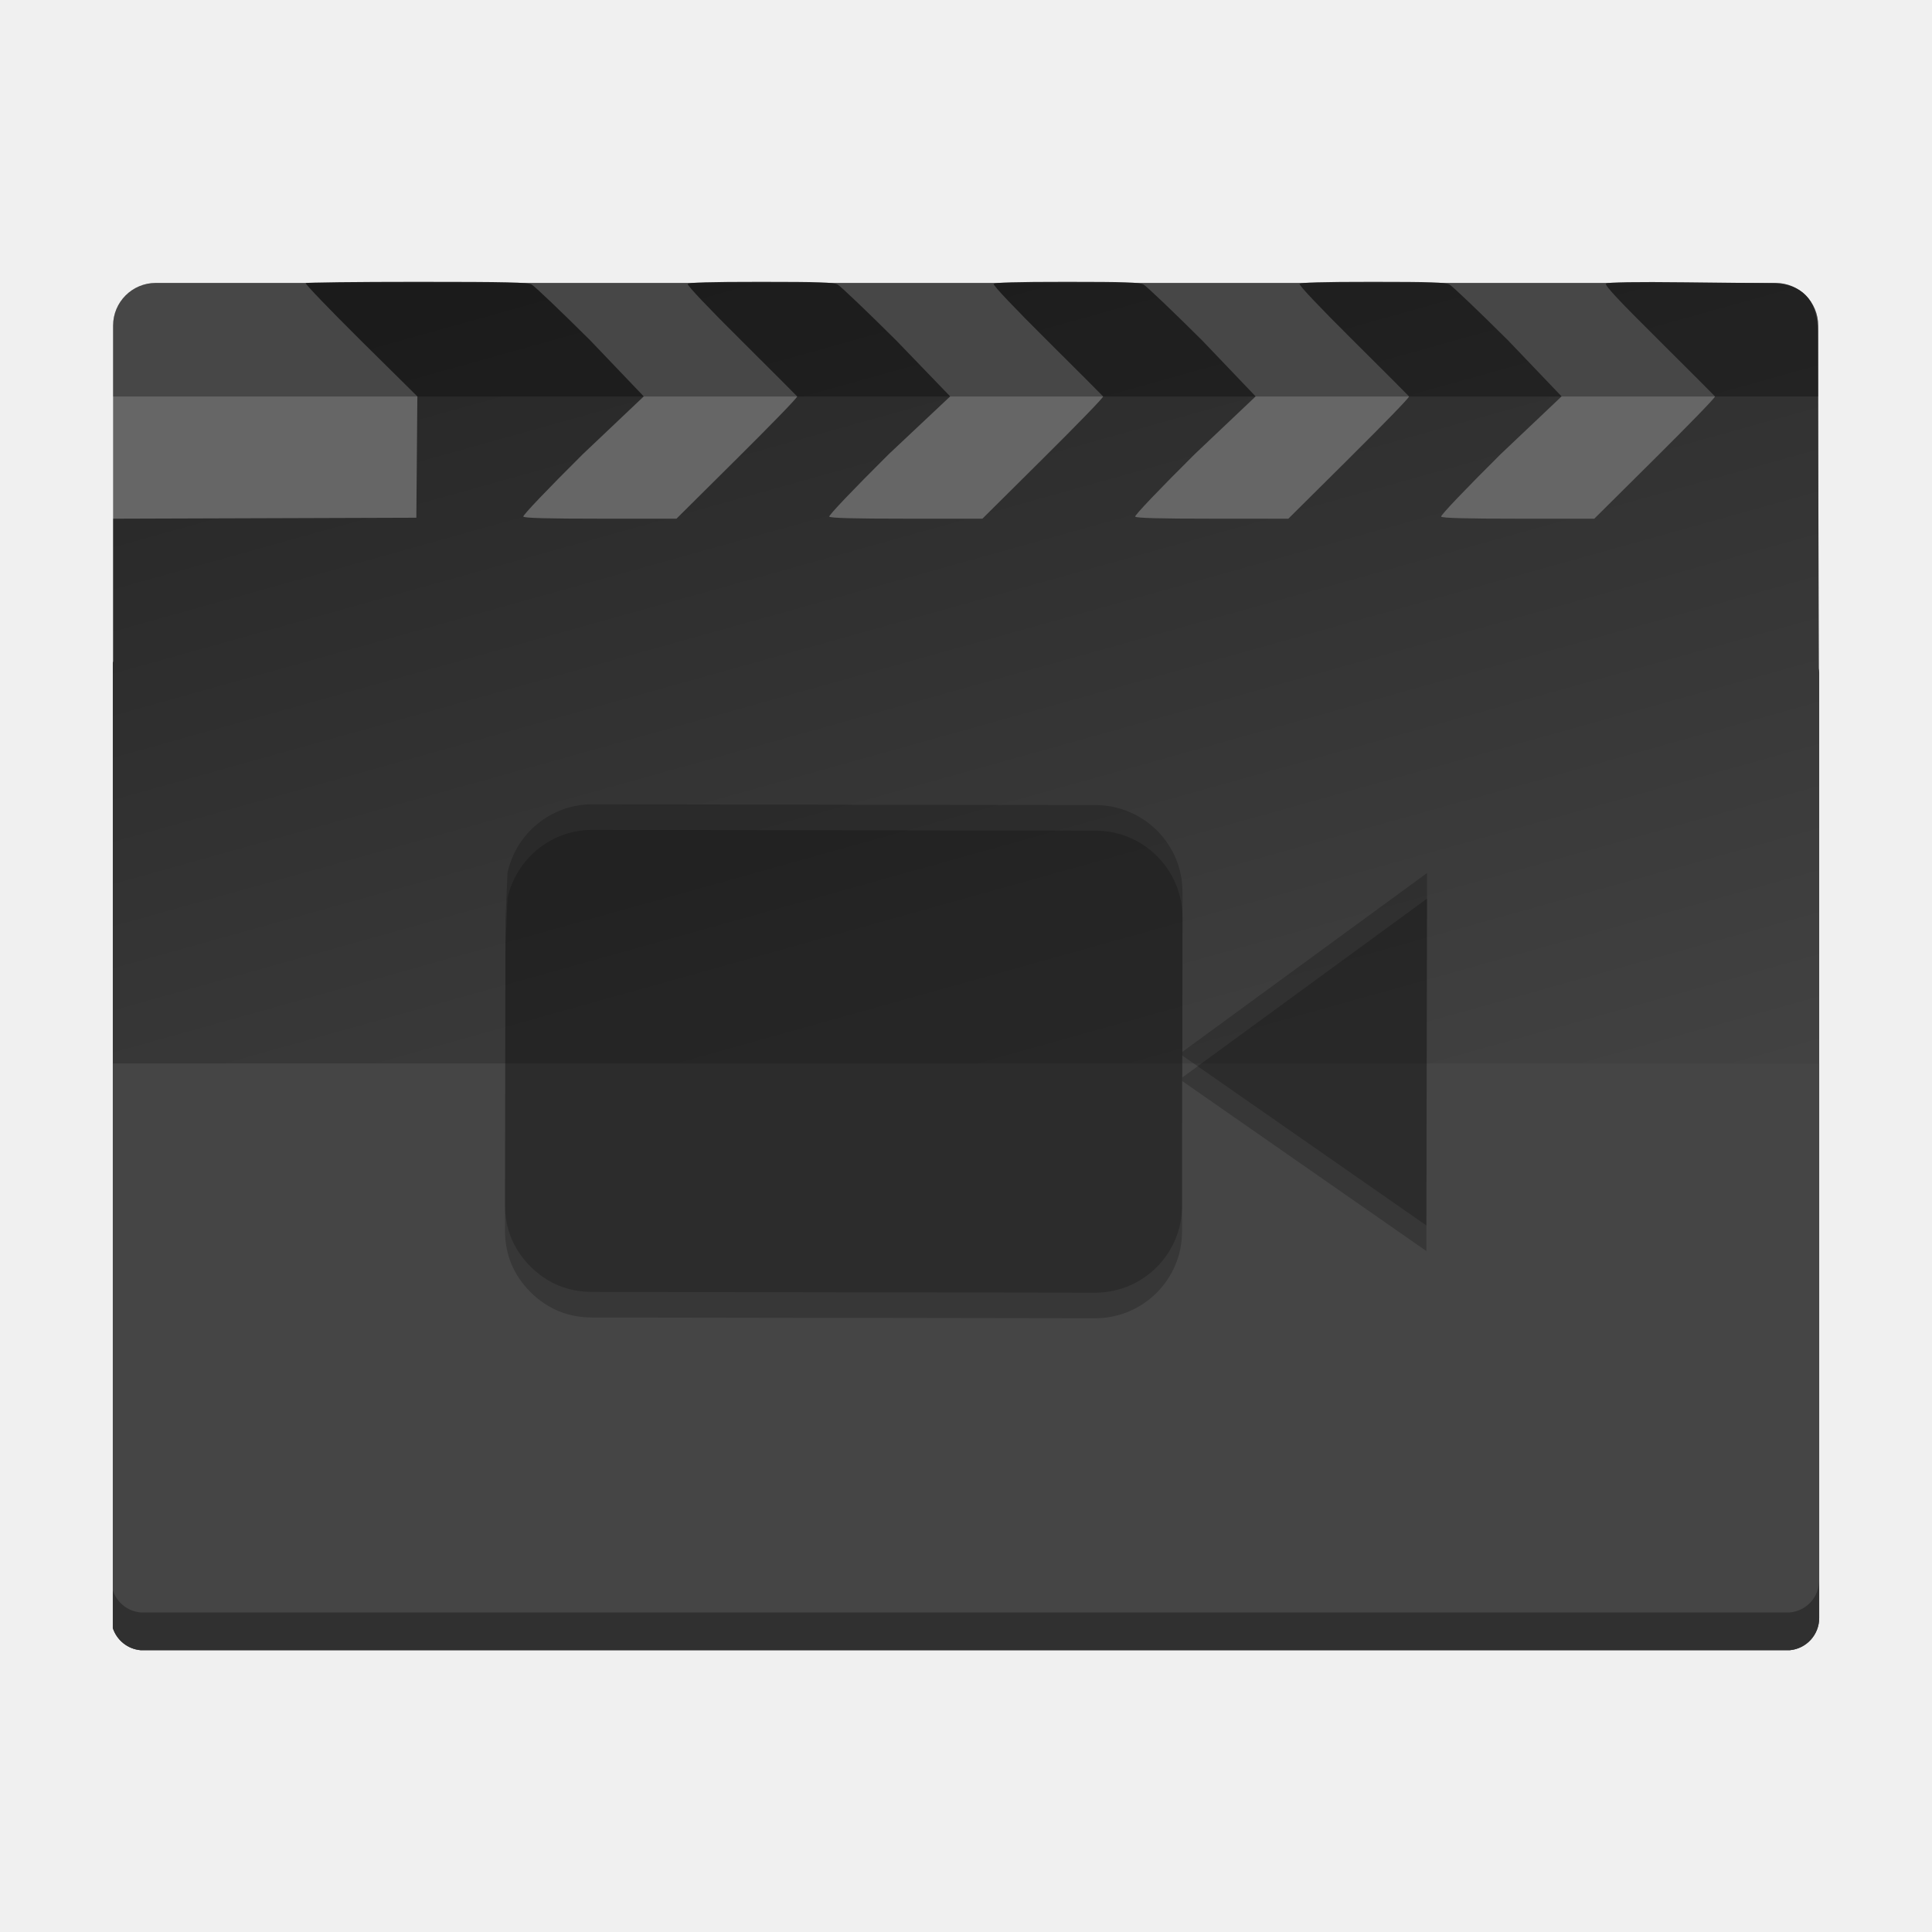
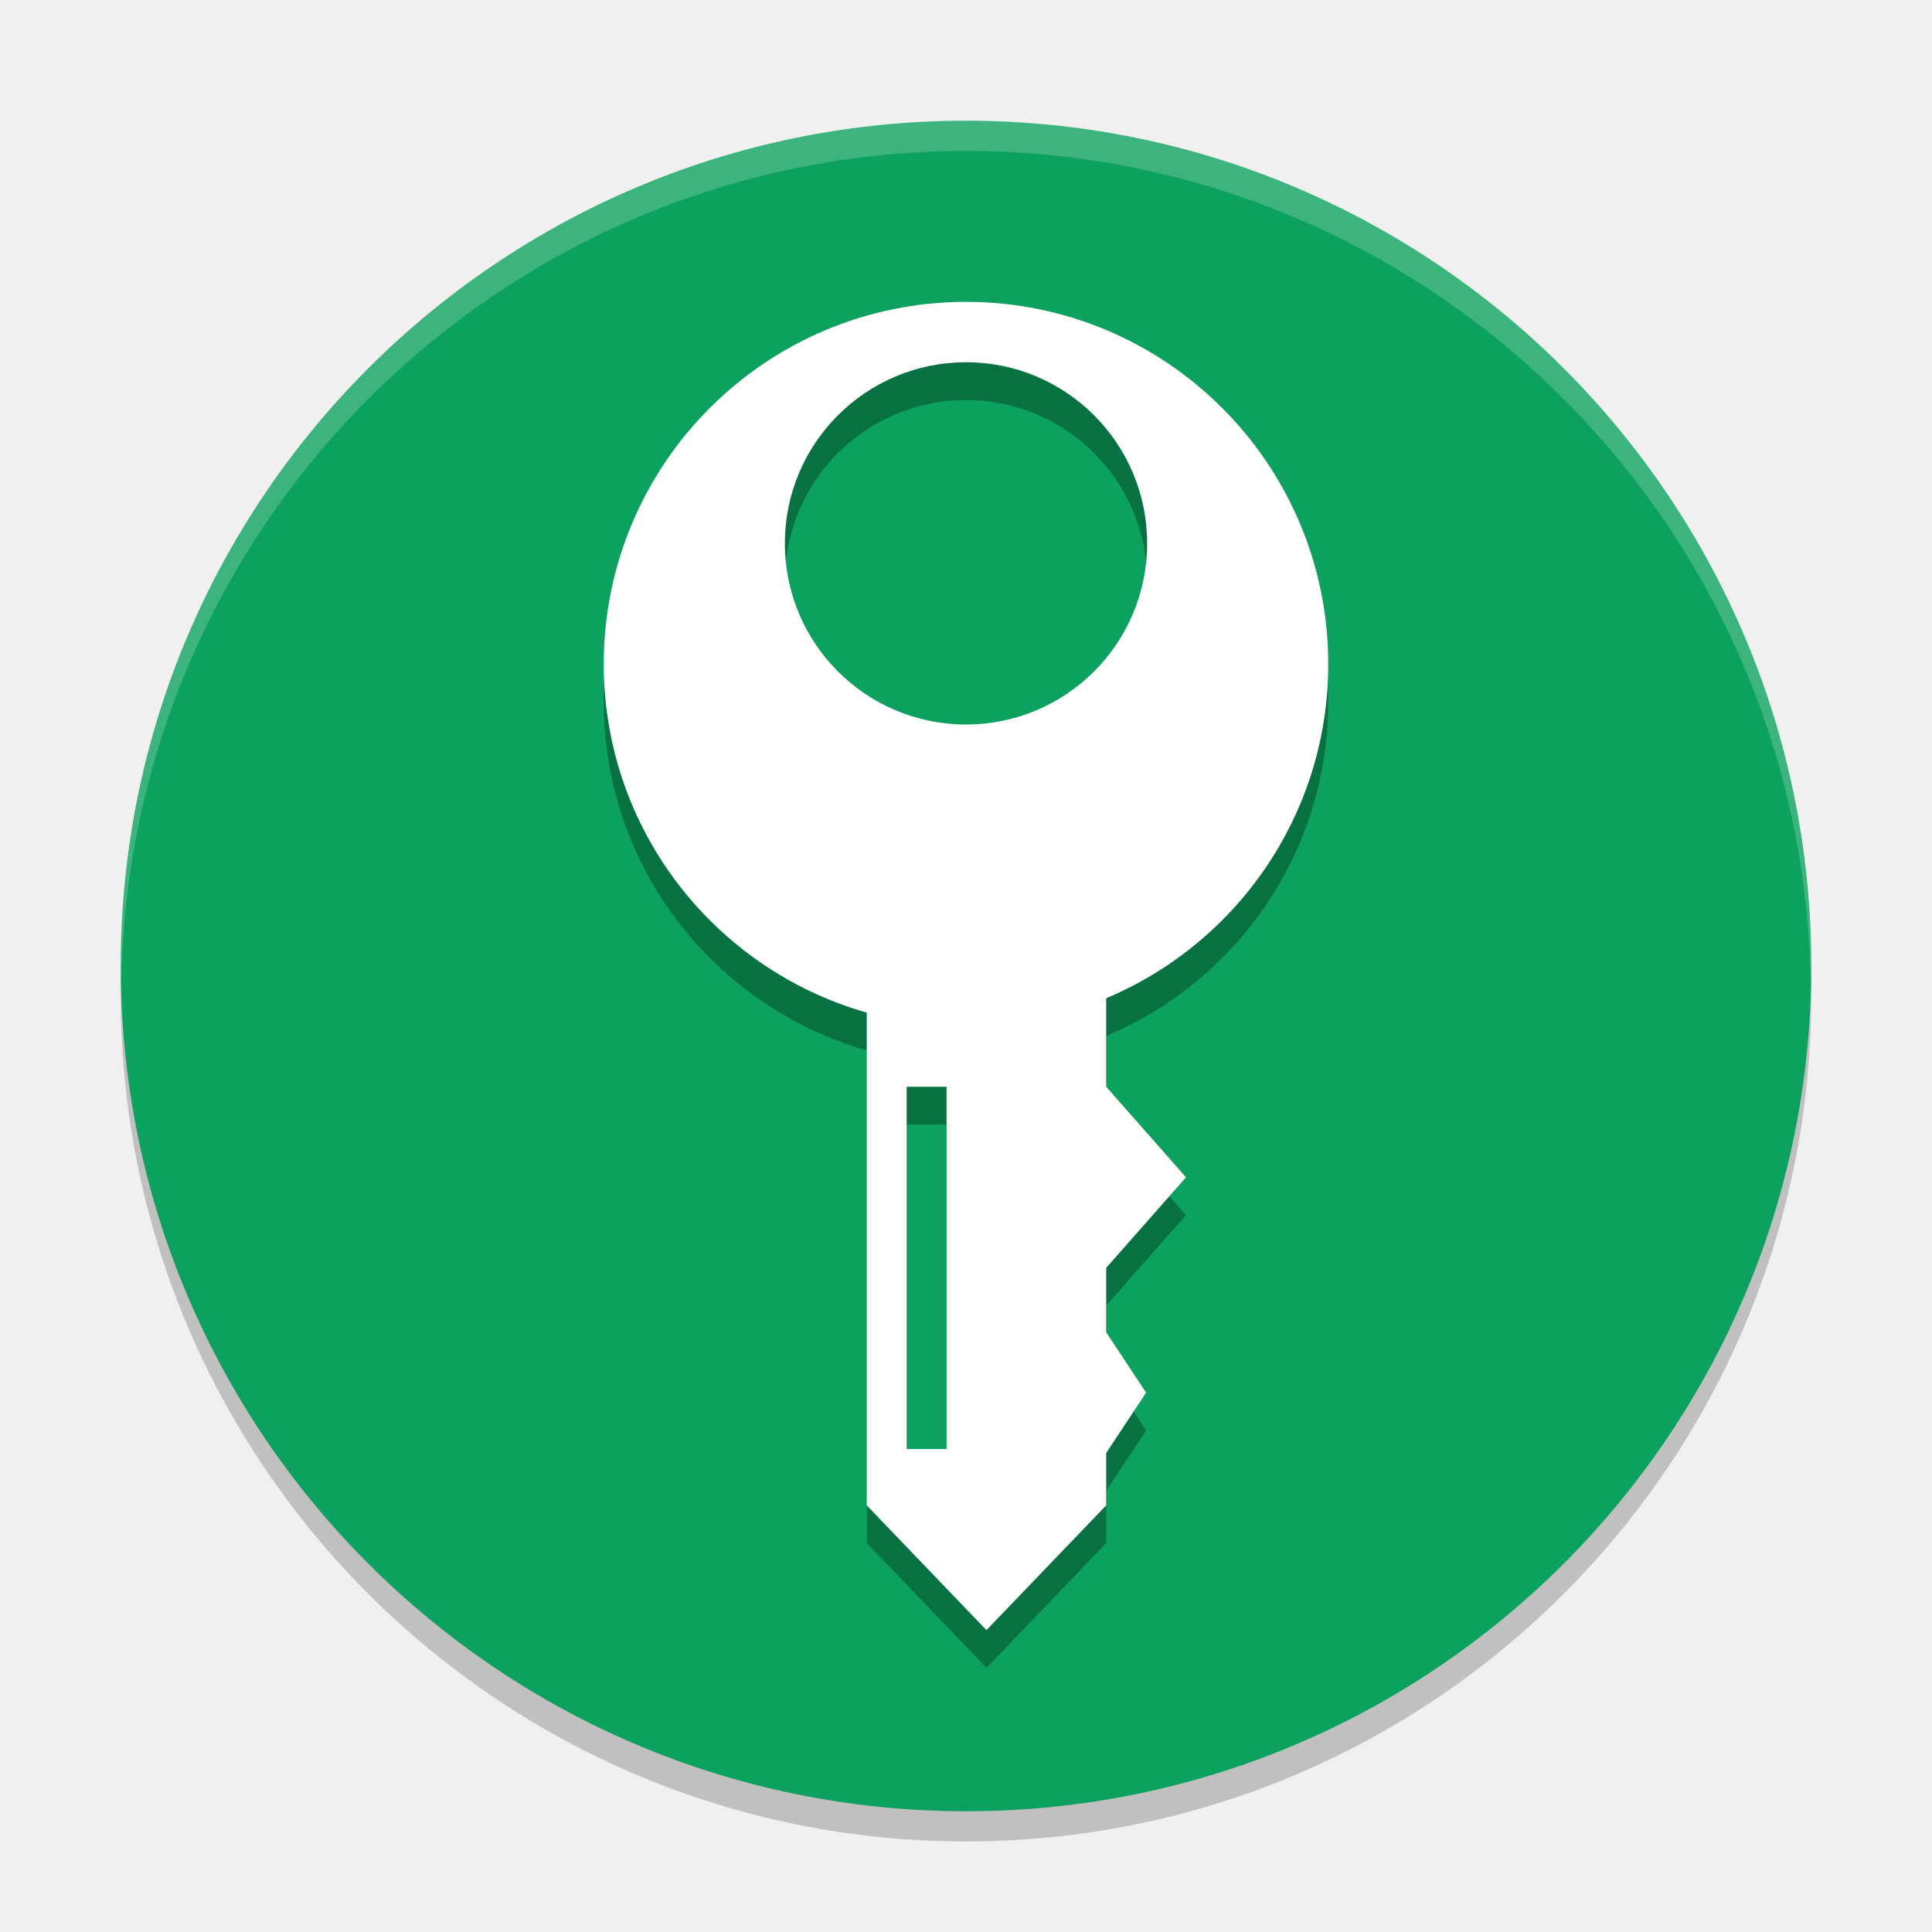
<svg xmlns="http://www.w3.org/2000/svg" xmlns:xlink="http://www.w3.org/1999/xlink" width="384pt" height="384pt" version="1.1" viewBox="0 0 384 384">
  <defs>
-     <linearGradient id="linear0" x1="165.125" x2="267.836" y1="53.815" y2="394.134" gradientTransform="matrix(0.753855,0,0,0.69848,-0.948249,5.29086)" gradientUnits="userSpaceOnUse">
-       <stop offset="0" style="stop-color:rgb(14.902%,14.902%,14.902%)" />
-       <stop offset="1" style="stop-color:rgb(27.059%,27.059%,27.059%)" />
-     </linearGradient>
    <filter id="alpha" width="100%" height="100%" x="0%" y="0%" filterUnits="objectBoundingBox">
      <feColorMatrix in="SourceGraphic" type="matrix" values="0 0 0 0 1 0 0 0 0 1 0 0 0 0 1 0 0 0 1 0" />
    </filter>
    <mask id="mask0">
      <g filter="url(#alpha)">
-         <rect width="384" height="384" x="0" y="0" style="fill:rgb(0%,0%,0%);fill-opacity:0.302" />
+         <rect style="fill:rgb(0%,0%,0%);fill-opacity:0.2" width="384" height="384" x="0" y="0" />
      </g>
    </mask>
    <clipPath id="clip1">
      <rect width="384" height="384" x="0" y="0" />
    </clipPath>
    <g id="surface5" clip-path="url(#clip1)">
-       <path style="fill:rgb(0%,0%,0%)" d="M 361.578 314.078 C 361.578 317.453 359.012 320.199 355.715 320.488 L 27.965 320.488 C 25.355 320.262 23.207 318.492 22.422 316.09 L 22.422 323.59 C 23.207 325.992 25.355 327.762 27.965 327.988 L 355.715 327.988 C 359.012 327.699 361.578 324.953 361.578 321.578 Z M 361.578 314.078" />
-     </g>
-     <mask id="mask1">
-       <g filter="url(#alpha)">
-         <rect width="384" height="384" x="0" y="0" style="fill:rgb(0%,0%,0%);fill-opacity:0.2" />
-       </g>
-     </mask>
-     <clipPath id="clip2">
-       <rect width="384" height="384" x="0" y="0" />
-     </clipPath>
-     <g id="surface8" clip-path="url(#clip2)">
-       <path style="fill:rgb(0%,0%,0%)" d="M 100.867 173.48 C 102.562 165.676 109.488 159.848 117.773 159.863 L 217.766 160.02 C 227.312 160.039 235.051 167.785 235.031 177.332 L 235 209.07 L 283.633 173.52 L 283.504 243.574 L 234.957 209.773 L 234.941 239.633 C 234.973 249.207 227.184 256.953 217.637 256.934 L 117.641 256.781 C 112.867 256.766 108.793 255.078 105.422 251.715 C 102.043 248.324 100.359 244.23 100.371 239.43 L 100.461 182.902 Z M 100.867 173.48" />
+       <path d="M 192 30 C 99.215 30 24 105.215 24 198 C 24 290.785 99.215 366 192 366 C 284.785 366 360 290.785 360 198 C 360 105.215 284.785 30 192 30 Z M 192 30" style="fill:rgb(0%,0%,0%)" />
    </g>
    <mask id="mask2">
      <g filter="url(#alpha)">
-         <rect width="384" height="384" x="0" y="0" style="fill:rgb(0%,0%,0%);fill-opacity:0.2" />
+         <rect style="fill:rgb(0%,0%,0%);fill-opacity:0.2" width="384" height="384" x="0" y="0" />
      </g>
    </mask>
    <clipPath id="clip3">
      <rect width="384" height="384" x="0" y="0" />
    </clipPath>
    <g id="surface11" clip-path="url(#clip3)">
-       <path style="fill:rgb(0%,0%,0%)" d="M 100.867 178.562 C 102.562 170.758 109.488 164.93 117.773 164.945 L 217.766 165.102 C 227.312 165.121 235.051 172.867 235.031 182.414 L 235 214.152 L 283.633 178.602 L 283.504 248.656 L 234.957 214.855 L 234.941 244.715 C 234.973 254.293 227.184 262.035 217.637 262.016 L 117.641 261.863 C 112.867 261.848 108.793 260.16 105.422 256.797 C 102.043 253.41 100.359 249.312 100.371 244.512 L 100.461 187.984 Z M 100.867 178.562" />
-     </g>
-     <mask id="mask3">
-       <g filter="url(#alpha)">
-         <rect width="384" height="384" x="0" y="0" style="fill:rgb(0%,0%,0%);fill-opacity:0.302" />
-       </g>
-     </mask>
-     <clipPath id="clip4">
-       <rect width="384" height="384" x="0" y="0" />
-     </clipPath>
-     <g id="surface14" clip-path="url(#clip4)">
-       <path style="fill:rgb(0%,0%,0%)" d="M 30.961 56.238 C 26.262 56.238 22.477 60.023 22.477 64.723 L 22.477 78.809 L 361.383 78.809 L 361.383 64.723 C 361.383 60.023 357.598 56.238 352.898 56.238 Z M 30.961 56.238" />
+       <path d="M 192 24 C 99.215 24 24 99.215 24 192 C 24.035 192.812 24.078 193.625 24.129 194.438 C 26.066 103.098 100.641 30.051 192 30 C 283.754 30.059 358.488 103.727 359.871 195.469 C 359.926 194.312 359.969 193.156 360 192 C 360 99.215 284.785 24 192 24 Z M 192 24" style="fill:rgb(100%,100%,100%)" />
    </g>
  </defs>
-   <g>
-     <path style="fill:rgb(40%,40%,40%)" d="M 30.965 56.234 L 352.898 56.234 C 357.586 56.234 361.383 60.035 361.383 64.719 L 361.383 194.75 C 361.383 199.438 357.586 203.234 352.898 203.234 L 30.965 203.234 C 26.277 203.234 22.477 199.438 22.477 194.75 L 22.477 64.719 C 22.477 60.035 26.277 56.234 30.965 56.234 Z M 30.965 56.234" />
-     <path style="fill:url(#linear0)" d="M 82.832 56.012 C 70.84 56.012 60.906 56.129 60.762 56.273 C 60.613 56.418 65.547 61.555 71.723 67.688 L 82.953 78.789 L 82.852 90.871 L 82.75 102.902 L 52.633 103 L 22.512 103.098 L 22.512 131.445 C 22.484 131.523 22.445 131.598 22.422 131.68 L 22.422 323.57 C 23.199 325.965 25.324 327.734 27.906 327.984 L 355.77 327.984 C 359.039 327.668 361.578 324.918 361.578 321.551 L 361.578 133.699 C 361.578 133.406 361.555 133.117 361.516 132.836 L 361.309 65.859 C 361.309 61.023 359.328 56.371 352.242 56.293 L 334.992 56.102 C 325.207 55.992 319.5 56.074 319.199 56.371 C 318.895 56.676 321.711 59.695 329.688 67.605 C 335.688 73.555 340.719 78.629 340.867 78.789 C 341.02 78.949 335.684 84.422 329.012 91.047 L 316.879 103.094 L 301.785 103.094 C 291.258 103.094 286.617 102.969 286.438 102.68 C 286.289 102.441 291.309 97.176 298.281 90.254 L 310.379 78.789 L 299.75 67.664 C 293.902 61.848 288.656 56.844 288.094 56.551 C 287.258 56.109 284.43 56.012 272.82 56.012 C 262.684 56.012 258.492 56.133 258.305 56.434 C 258.148 56.688 262.449 61.23 268.914 67.641 C 274.895 73.57 279.91 78.629 280.059 78.789 C 280.211 78.949 274.875 84.422 268.203 91.047 L 256.07 103.094 L 240.977 103.094 C 230.449 103.094 225.809 102.969 225.629 102.68 C 225.48 102.441 230.5 97.176 237.473 90.254 L 249.57 78.789 L 238.941 67.664 C 233.094 61.848 227.848 56.844 227.285 56.551 C 226.449 56.109 223.621 56.012 212.012 56.012 C 201.875 56.012 197.684 56.133 197.496 56.434 C 197.34 56.688 201.641 61.23 208.105 67.641 C 214.086 73.57 219.102 78.629 219.25 78.789 C 219.402 78.949 214.066 84.422 207.395 91.047 L 195.262 103.094 L 180.168 103.094 C 169.641 103.094 165 102.969 164.82 102.68 C 164.672 102.441 169.691 97.176 176.664 90.254 L 188.855 78.789 L 178.133 67.664 C 172.285 61.848 167.039 56.844 166.477 56.551 C 165.641 56.109 162.812 56.012 151.203 56.012 C 141.066 56.012 136.875 56.133 136.688 56.434 C 136.531 56.688 140.832 61.23 147.297 67.641 C 153.277 73.57 158.293 78.629 158.441 78.789 C 158.594 78.949 153.258 84.422 146.586 91.047 L 134.453 103.094 L 119.359 103.094 C 108.832 103.094 104.191 102.969 104.012 102.68 C 103.863 102.441 108.883 97.176 115.855 90.254 L 127.953 78.789 L 117.324 67.664 C 111.477 61.848 106.23 56.844 105.668 56.551 C 104.812 56.102 100.992 56.012 82.832 56.012 Z M 82.832 56.012" />
-     <path style="fill:rgb(27.059%,27.059%,27.059%)" d="M 22.422 211.363 L 22.422 323.59 C 23.207 325.992 25.355 327.762 27.965 327.988 L 355.715 327.988 C 359.012 327.699 361.578 324.953 361.578 321.578 L 361.578 211.363 Z M 22.422 211.363" />
-     <use mask="url(#mask0)" xlink:href="#surface5" />
-     <use mask="url(#mask1)" xlink:href="#surface8" />
-     <use mask="url(#mask2)" xlink:href="#surface11" />
-     <use mask="url(#mask3)" xlink:href="#surface14" />
-   </g>
+   <use width="100%" height="100%" x="0" y="0" mask="url(#mask0)" xlink:href="#surface5" />
+   <path style="fill:#0ca15e" d="M 192,24 C 99.215,24 24,99.215 24,192 24,284.785 99.215,360 192,360 284.785,360 360,284.785 360,192 360,99.215 284.785,24 192,24 Z m 0,0" />
+   <path d="m 192,67.5 c -39.766,0 -72,32.234 -72,72 0,32.924 22.098,60.685 52.271,69.262 v 97.941 L 196.068,331.5 219.864,306.703 v -10.406 l 7.932,-12 -7.932,-12 V 259.5 l 15.864,-18 -15.864,-18 V 205.909 C 245.792,195.017 264,169.386 264,139.5 c 0,-39.766 -32.234,-72 -72,-72 z m 0,12 c 19.883,0 36,16.117 36,36 0,19.883 -16.117,36 -36,36 -19.883,0 -36,-16.117 -36,-36 0,-19.883 16.117,-36 36,-36 z m -11.796,144 h 7.932 v 72 h -7.932 z" style="opacity:0.3" />
+   <path style="fill:#ffffff" d="m 192,60 c -39.766,0 -72,32.234 -72,72 0,32.924 22.098,60.685 52.271,69.262 v 97.941 L 196.068,324 219.864,299.203 v -10.406 l 7.932,-12 -7.932,-12 V 252 l 15.864,-18 -15.864,-18 V 198.409 C 245.792,187.517 264,161.886 264,132 264,92.234 231.766,60 192,60 Z m 0,12 c 19.883,0 36,16.117 36,36 0,19.883 -16.117,36 -36,36 -19.883,0 -36,-16.117 -36,-36 0,-19.883 16.117,-36 36,-36 z m -11.796,144 h 7.932 v 72 h -7.932 z" />
+   <use width="100%" height="100%" x="0" y="0" mask="url(#mask2)" xlink:href="#surface11" />
</svg>
